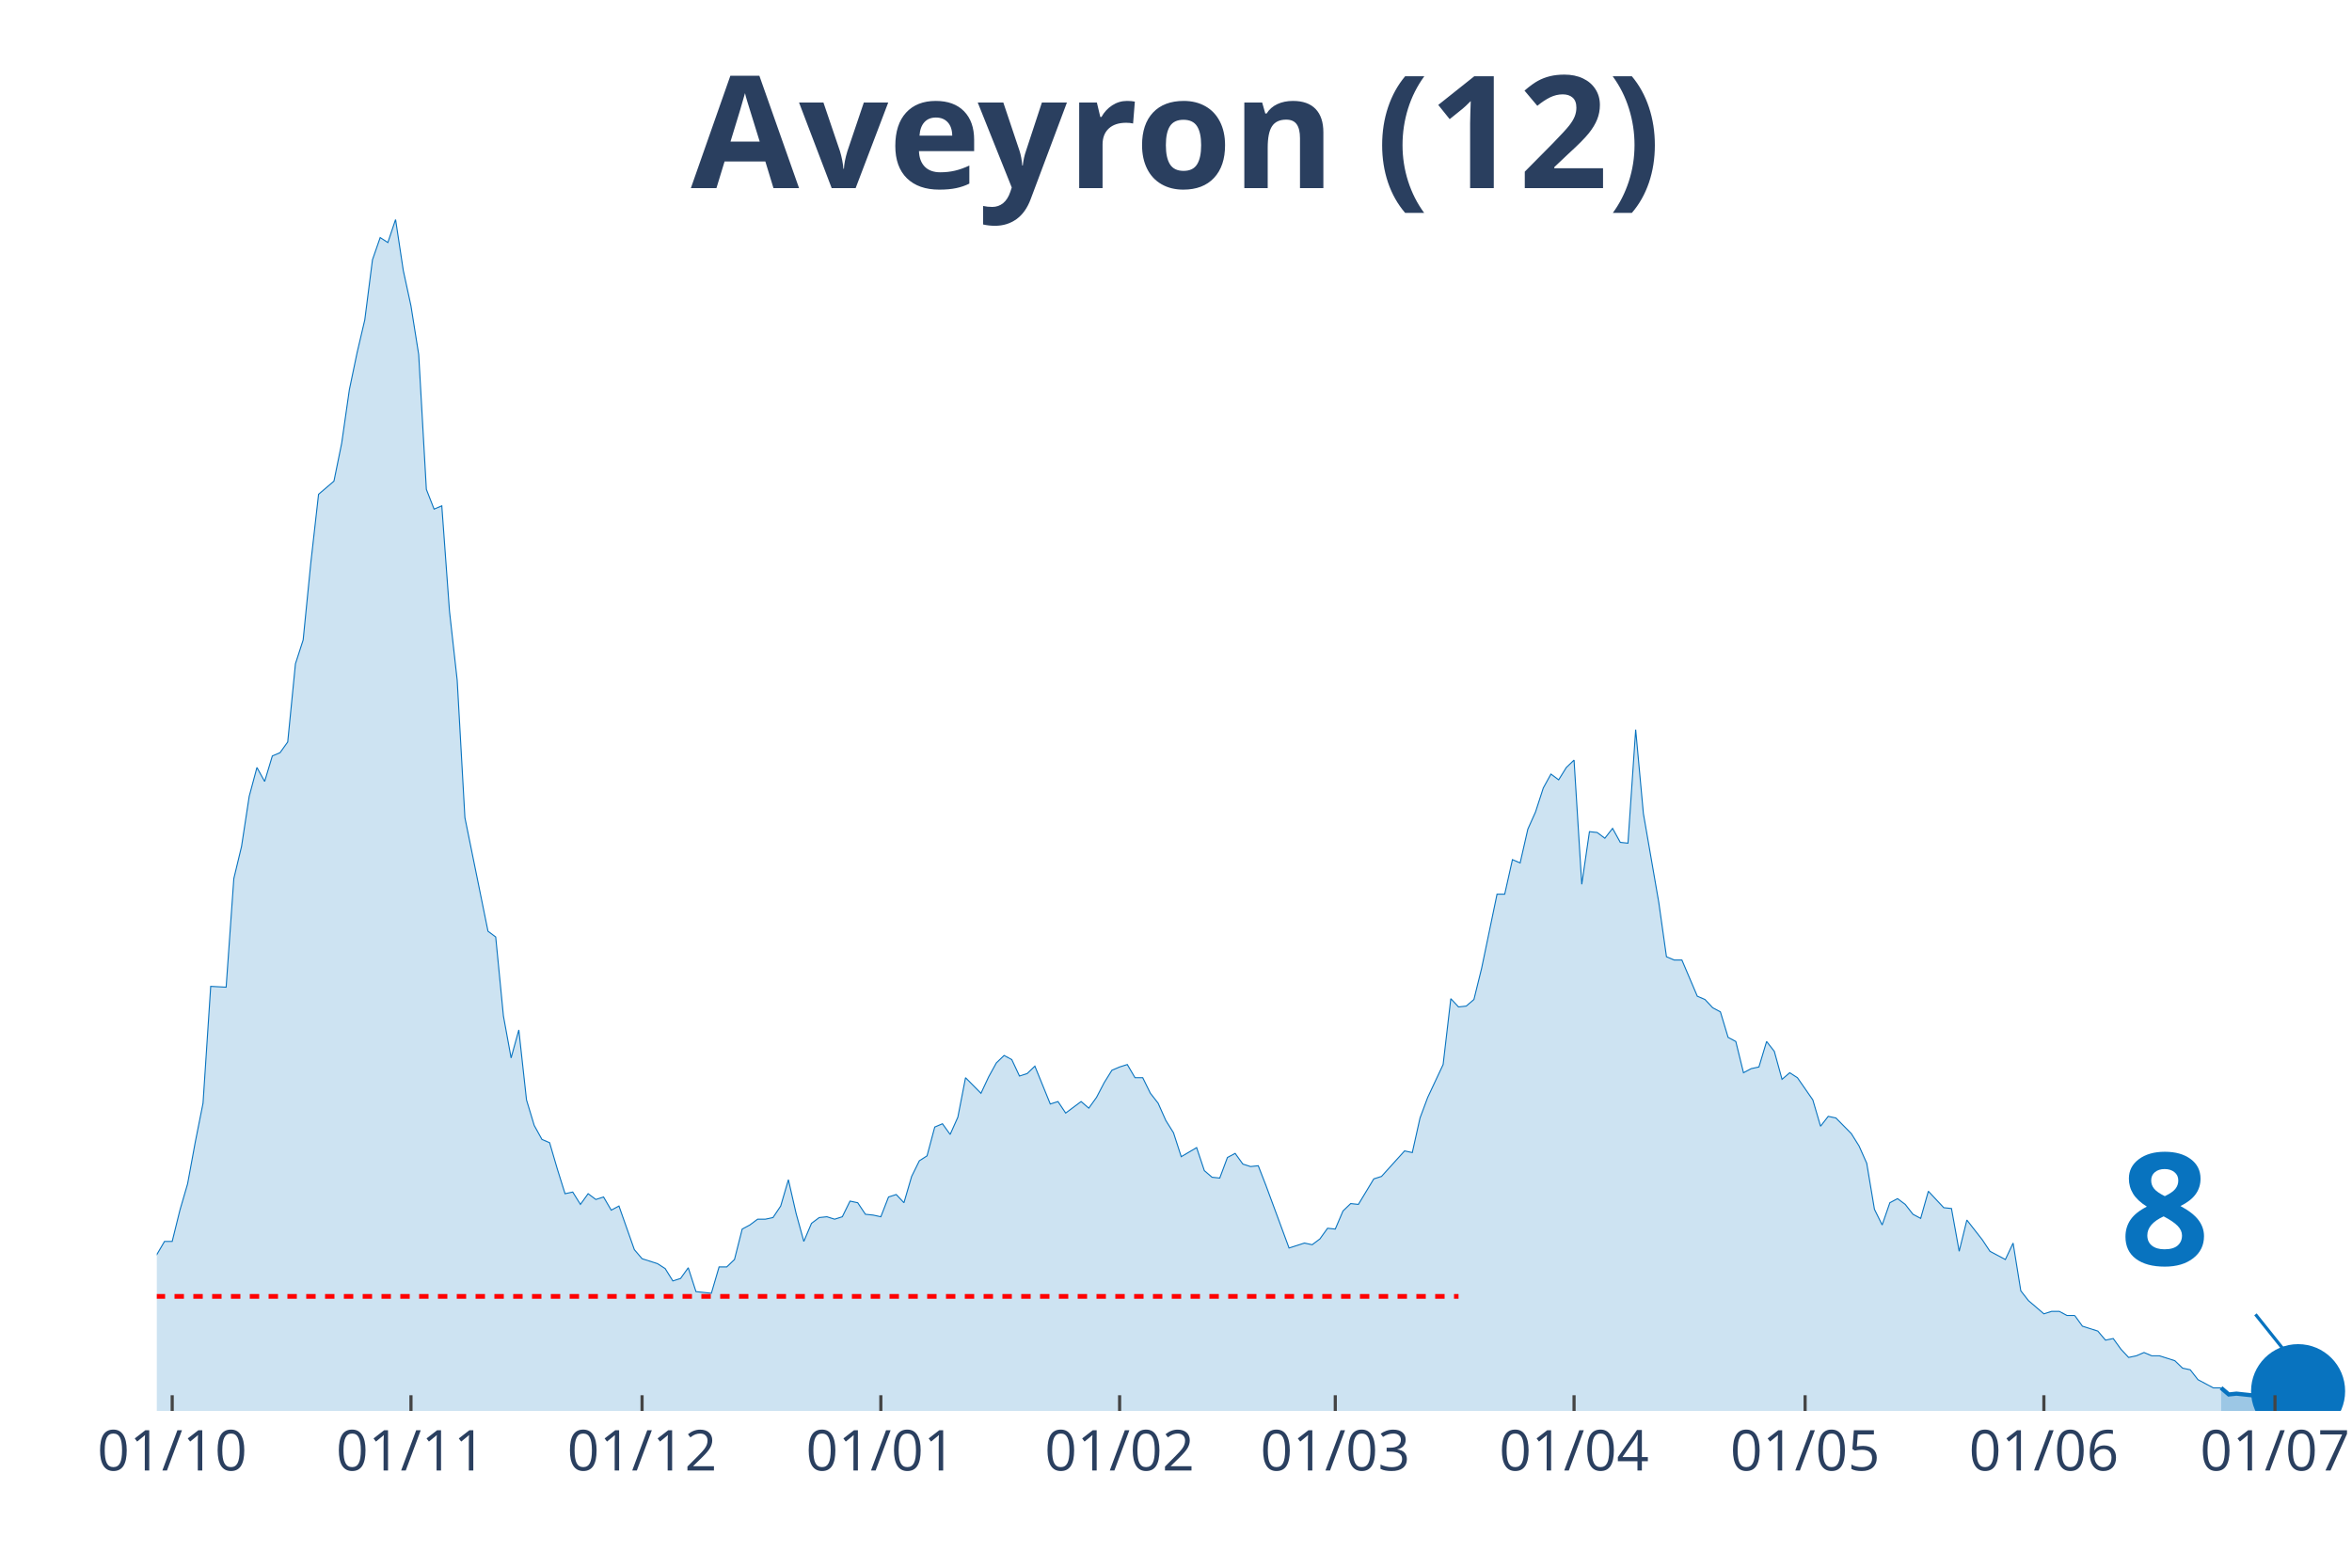
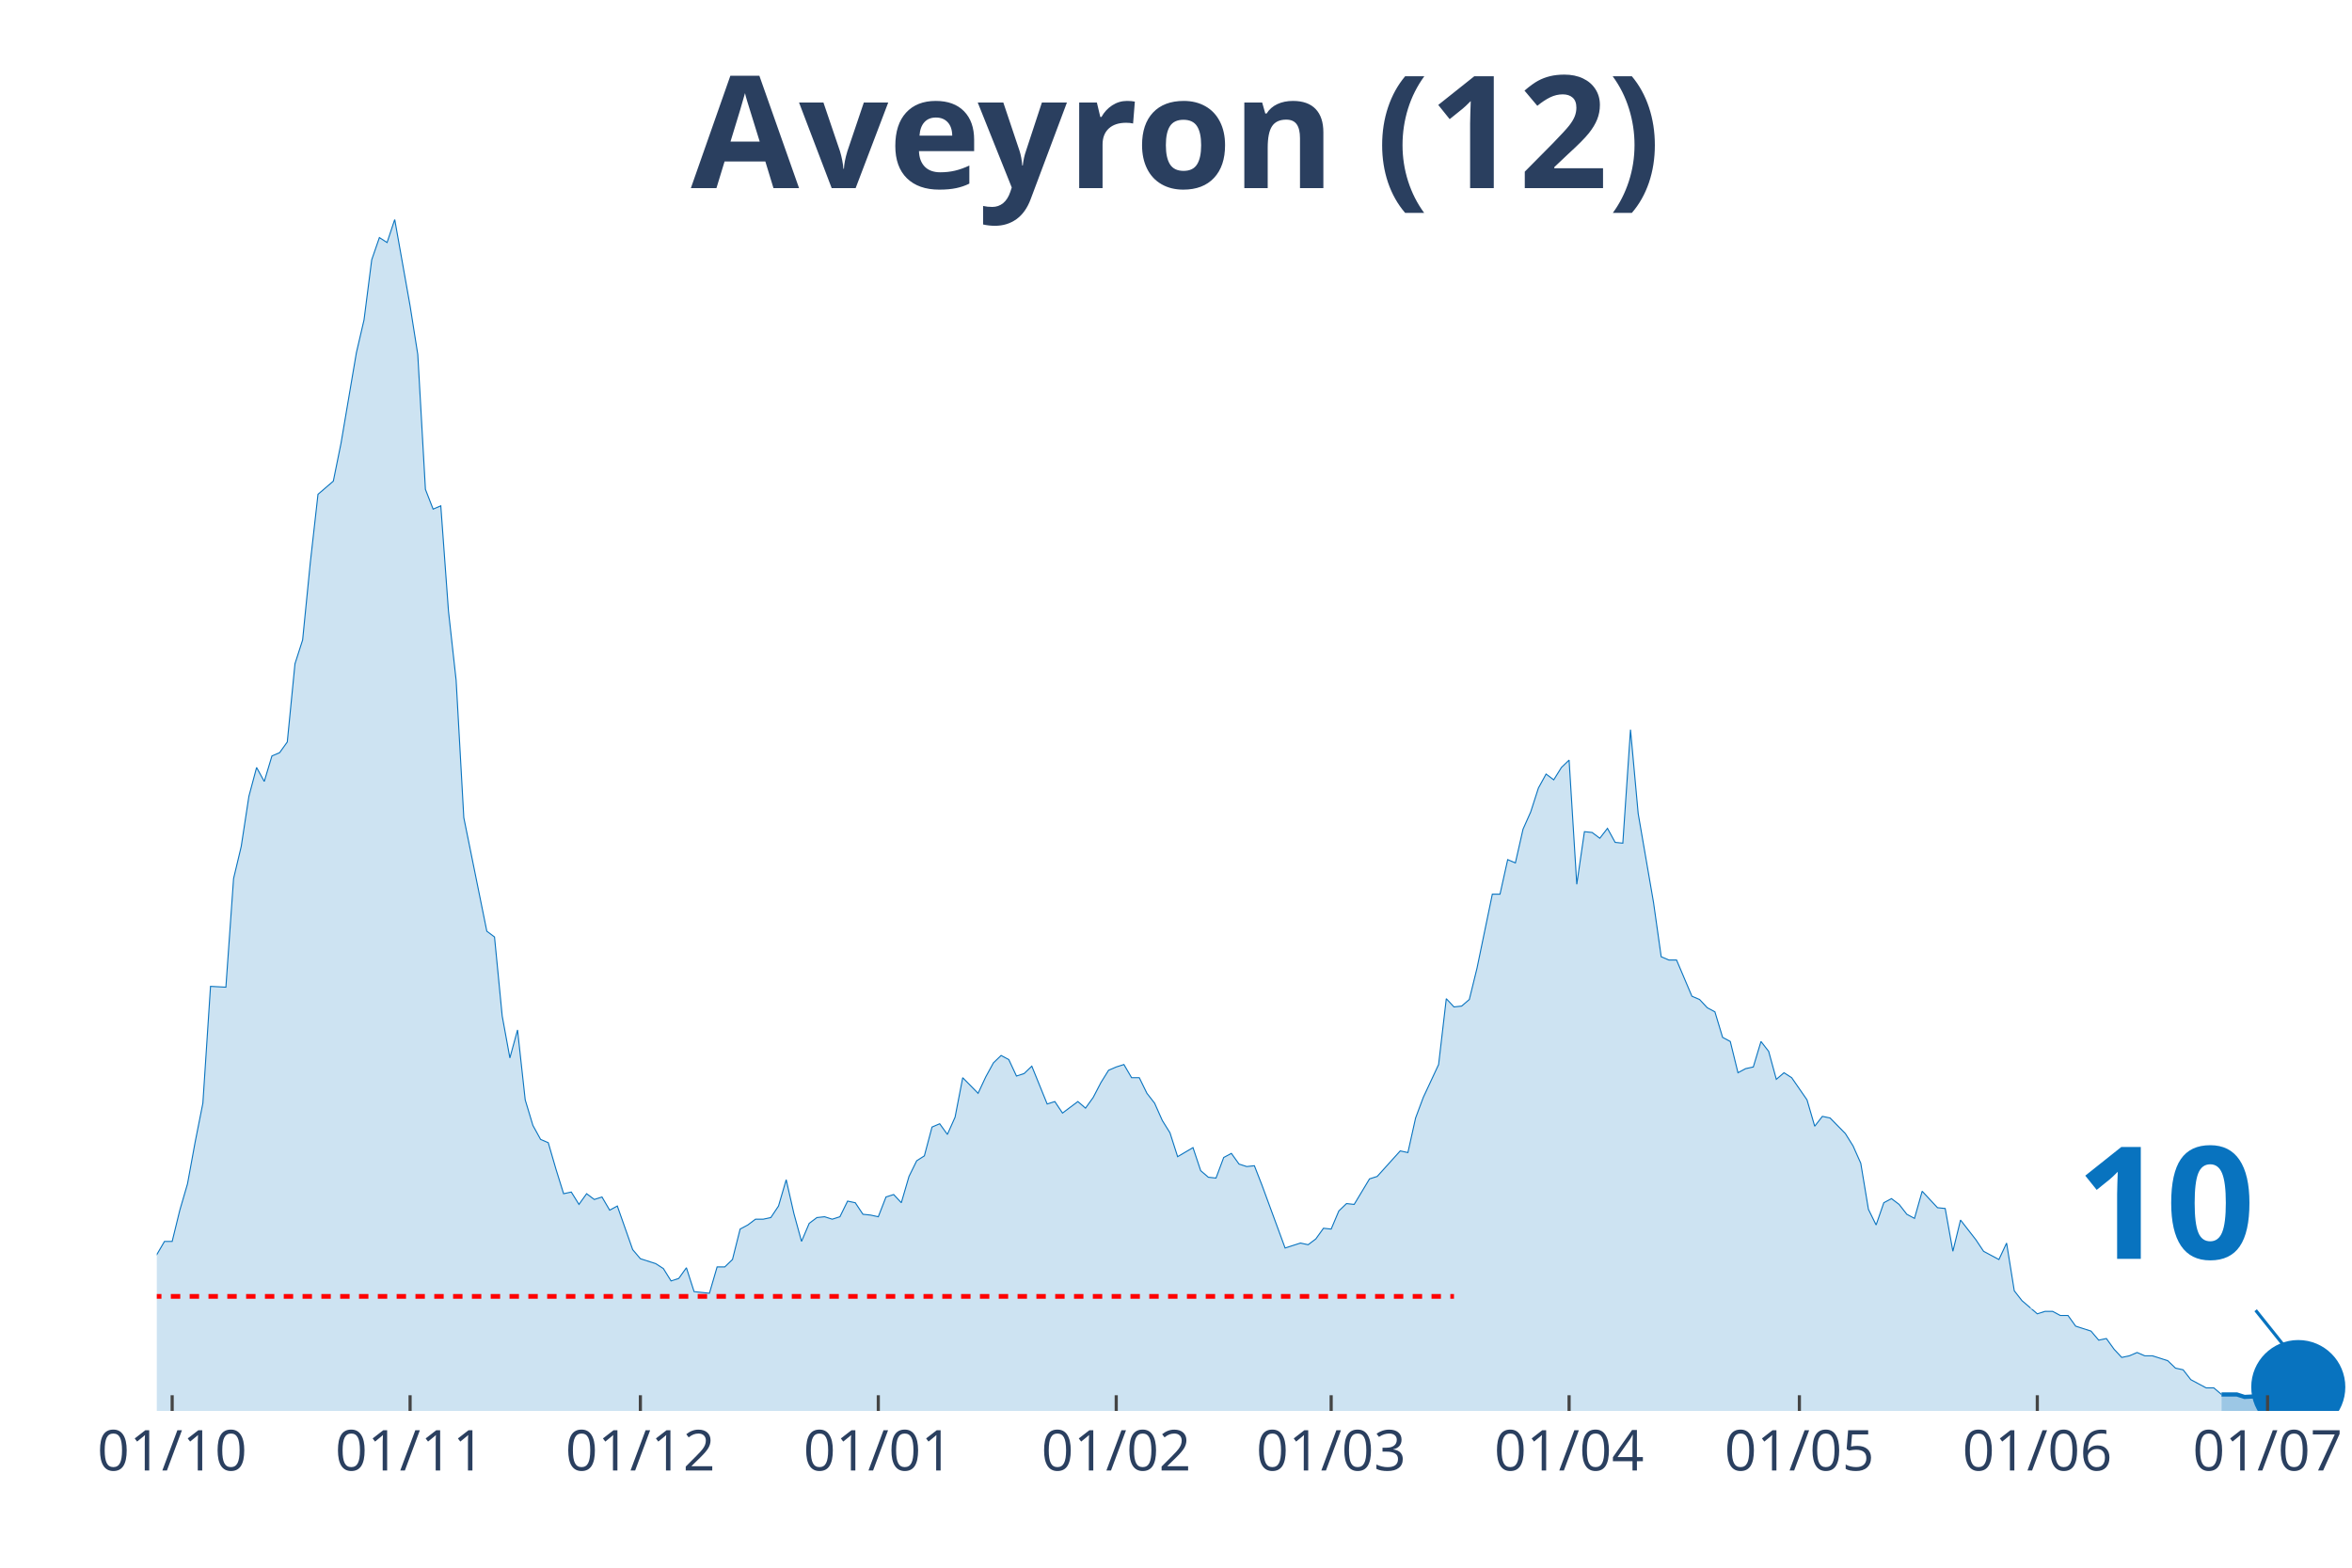
<svg xmlns="http://www.w3.org/2000/svg" class="main-svg" width="1125" height="750" style="" viewBox="0 0 750 500">
  <rect x="0" y="0" width="750" height="500" style="fill: rgb(0, 0, 0); fill-opacity: 0;" />
-   <defs id="defs-17a4aa">
+   <defs id="defs-ec0c87">
    <g class="clips">
-       <clipPath id="clip17a4aaxyplot" class="plotclip">
+       <clipPath id="clipec0c87xyplot" class="plotclip">
        <rect width="700" height="380" />
      </clipPath>
-       <clipPath class="axesclip" id="clip17a4aax">
+       <clipPath class="axesclip" id="clipec0c87x">
        <rect x="50" y="0" width="700" height="500" />
      </clipPath>
-       <clipPath class="axesclip" id="clip17a4aay">
+       <clipPath class="axesclip" id="clipec0c87y">
        <rect x="0" y="70" width="750" height="380" />
      </clipPath>
-       <clipPath class="axesclip" id="clip17a4aaxy">
+       <clipPath class="axesclip" id="clipec0c87xy">
        <rect x="50" y="70" width="700" height="380" />
      </clipPath>
    </g>
    <g class="gradients" />
  </defs>
  <g class="bglayer">
    <rect class="bg" x="50" y="70" width="700" height="380" style="fill: rgb(0, 0, 0); fill-opacity: 0; stroke-width: 0;" />
  </g>
  <g class="layer-below">
    <g class="imagelayer" />
    <g class="shapelayer" />
  </g>
  <g class="cartesianlayer">
    <g class="subplot xy">
      <g class="layer-subplot">
        <g class="shapelayer" />
        <g class="imagelayer" />
      </g>
      <g class="gridlayer">
        <g class="x">
-           <path class="xgrid crisp" transform="translate(54.91,0)" d="M0,70v380" style="stroke: rgb(255, 255, 255); stroke-opacity: 1; stroke-width: 1px;" />
-           <path class="xgrid crisp" transform="translate(131.05,0)" d="M0,70v380" style="stroke: rgb(255, 255, 255); stroke-opacity: 1; stroke-width: 1px;" />
-           <path class="xgrid crisp" transform="translate(204.74,0)" d="M0,70v380" style="stroke: rgb(255, 255, 255); stroke-opacity: 1; stroke-width: 1px;" />
-           <path class="xgrid crisp" transform="translate(280.88,0)" d="M0,70v380" style="stroke: rgb(255, 255, 255); stroke-opacity: 1; stroke-width: 1px;" />
-           <path class="xgrid crisp" transform="translate(357.02,0)" d="M0,70v380" style="stroke: rgb(255, 255, 255); stroke-opacity: 1; stroke-width: 1px;" />
-           <path class="xgrid crisp" transform="translate(425.79,0)" d="M0,70v380" style="stroke: rgb(255, 255, 255); stroke-opacity: 1; stroke-width: 1px;" />
-           <path class="xgrid crisp" transform="translate(501.93,0)" d="M0,70v380" style="stroke: rgb(255, 255, 255); stroke-opacity: 1; stroke-width: 1px;" />
-           <path class="xgrid crisp" transform="translate(575.61,0)" d="M0,70v380" style="stroke: rgb(255, 255, 255); stroke-opacity: 1; stroke-width: 1px;" />
-           <path class="xgrid crisp" transform="translate(651.75,0)" d="M0,70v380" style="stroke: rgb(255, 255, 255); stroke-opacity: 1; stroke-width: 1px;" />
-           <path class="xgrid crisp" transform="translate(725.44,0)" d="M0,70v380" style="stroke: rgb(255, 255, 255); stroke-opacity: 1; stroke-width: 1px;" />
+           <path class="xgrid crisp" transform="translate(54.9,0)" d="M0,70v380" style="stroke: rgb(255, 255, 255); stroke-opacity: 1; stroke-width: 1px;" />
+           <path class="xgrid crisp" transform="translate(130.77,0)" d="M0,70v380" style="stroke: rgb(255, 255, 255); stroke-opacity: 1; stroke-width: 1px;" />
+           <path class="xgrid crisp" transform="translate(204.2,0)" d="M0,70v380" style="stroke: rgb(255, 255, 255); stroke-opacity: 1; stroke-width: 1px;" />
+           <path class="xgrid crisp" transform="translate(280.07,0)" d="M0,70v380" style="stroke: rgb(255, 255, 255); stroke-opacity: 1; stroke-width: 1px;" />
+           <path class="xgrid crisp" transform="translate(355.94,0)" d="M0,70v380" style="stroke: rgb(255, 255, 255); stroke-opacity: 1; stroke-width: 1px;" />
+           <path class="xgrid crisp" transform="translate(424.48,0)" d="M0,70v380" style="stroke: rgb(255, 255, 255); stroke-opacity: 1; stroke-width: 1px;" />
+           <path class="xgrid crisp" transform="translate(500.35,0)" d="M0,70v380" style="stroke: rgb(255, 255, 255); stroke-opacity: 1; stroke-width: 1px;" />
+           <path class="xgrid crisp" transform="translate(573.78,0)" d="M0,70v380" style="stroke: rgb(255, 255, 255); stroke-opacity: 1; stroke-width: 1px;" />
+           <path class="xgrid crisp" transform="translate(649.65,0)" d="M0,70v380" style="stroke: rgb(255, 255, 255); stroke-opacity: 1; stroke-width: 1px;" />
+           <path class="xgrid crisp" transform="translate(723.08,0)" d="M0,70v380" style="stroke: rgb(255, 255, 255); stroke-opacity: 1; stroke-width: 1px;" />
        </g>
        <g class="y" />
      </g>
      <g class="zerolinelayer" />
      <path class="xlines-below" />
      <path class="ylines-below" />
      <g class="overlines-below" />
      <g class="xaxislayer-below" />
      <g class="yaxislayer-below" />
      <g class="overaxes-below" />
-       <g class="plot" transform="translate(50, 70)" clip-path="url('#clip17a4aaxyplot')">
+       <g class="plot" transform="translate(50, 70)" clip-path="url('#clipec0c87xyplot')">
        <g class="scatterlayer mlayer">
-           <g class="trace scatter traced2d448" style="stroke-miterlimit: 2;">
+           <g class="trace scatter trace3bbedb" style="stroke-miterlimit: 2;">
            <g class="fills">
              <g>
-                 <path class="js-fill" d="M658.25,380L-334.04,380L-334.04,371.34L-329.12,375.54L-326.67,378.43L-277.54,380L-275.09,380L-159.65,377.64L-157.19,376.85L-140,376.59L-137.54,377.11L-125.26,377.64L-122.81,375.54L-110.53,371.34L-108.07,371.6L-98.25,371.34L-95.79,369.77L-93.33,370.29L-90.88,368.45L-88.42,366.35L-85.96,360.58L-78.6,358.48L-76.14,355.33L-71.23,353.49L-68.77,355.86L-66.32,343.78L-63.86,343.78L-58.95,336.44L-56.49,334.34L-54.04,326.2L-51.58,326.2L-49.12,335.39L-46.67,335.65L-44.21,332.5L-41.75,332.5L-39.3,327.51L-36.84,328.56L-34.39,324.1L-31.93,323.31L-29.47,323.05L-27.02,319.12L-22.11,317.54L-19.65,320.69L-14.74,321.48L-12.28,321.22L-9.82,325.15L-7.37,327.25L-4.91,329.61L-2.46,327.78L0,330.14L2.46,325.94L4.91,325.94L7.37,315.97L9.82,307.57L12.28,294.19L14.74,281.85L17.19,244.59L22.11,244.85L24.56,210.21L27.02,199.97L29.47,183.96L31.93,174.78L34.39,179.24L36.84,171.1L39.3,170.06L41.75,166.64L44.21,141.71L46.67,134.1L49.12,109.43L51.58,87.65L54.04,85.55L56.49,83.45L58.95,71.38L61.4,54.32L63.86,42.51L66.32,32.02L68.77,12.86L71.23,5.77L73.68,7.35L76.14,0L78.6,16.27L81.05,27.56L83.51,43.04L85.96,86.08L88.42,92.38L90.88,91.33L93.33,124.92L95.79,146.96L98.25,190.79L105.61,227L108.07,228.84L110.53,254.03L112.98,267.42L115.44,258.49L117.89,280.8L120.35,288.94L122.81,293.4L125.26,294.45L127.72,302.85L130.18,310.72L132.63,310.19L135.09,314.13L137.54,310.72L140,312.56L142.46,311.77L144.91,315.97L147.37,314.65L152.28,328.56L154.74,331.45L159.65,333.02L162.11,334.6L164.56,338.54L167.02,337.75L169.47,334.34L171.93,341.95L176.84,342.47L179.3,334.07L181.75,334.07L184.21,331.71L186.67,322L189.12,320.69L191.58,318.85L194.04,318.85L196.49,318.33L198.95,314.65L201.4,306.26L203.86,317.02L206.32,325.94L208.77,320.17L211.23,318.33L213.68,318.07L216.14,318.85L218.6,318.07L221.05,313.08L223.51,313.6L225.96,317.28L228.42,317.54L230.88,318.07L233.33,311.77L235.79,310.98L238.25,313.6L240.7,305.21L243.16,300.22L245.61,298.65L248.07,289.46L250.53,288.41L252.98,291.82L255.44,286.31L257.89,273.72L262.81,278.7L265.26,273.45L267.72,268.99L270.18,266.63L272.63,267.94L275.09,273.19L277.54,272.4L280,270.04L284.91,282.11L287.37,281.33L289.82,285L292.28,283.16L294.74,281.33L297.19,283.43L299.65,280.01L302.11,275.29L304.56,271.35L307.02,270.3L309.47,269.52L311.93,273.72L314.39,273.72L316.84,278.7L319.3,281.85L321.75,287.36L324.21,291.3L326.67,298.91L331.58,296.02L334.04,303.37L336.49,305.47L338.95,305.73L341.4,299.17L343.86,297.86L346.32,301.27L348.77,302.06L351.23,301.8L353.68,308.09L361.05,328.04L363.51,327.25L365.96,326.46L368.42,326.99L370.88,325.15L373.33,321.74L375.79,322L378.25,316.23L380.7,313.87L383.16,314.13L388.07,305.99L390.53,305.21L397.89,297.07L400.35,297.6L402.81,286.57L405.26,280.01L410.18,269.52L412.63,248.52L415.09,251.15L417.54,250.88L420,248.78L422.46,238.81L427.37,215.19L429.82,215.19L432.28,204.17L434.74,205.22L437.19,194.46L439.65,188.95L442.11,181.34L444.56,176.88L447.02,178.72L449.47,174.78L451.93,172.42L454.39,212.04L456.84,195.25L459.3,195.51L461.75,197.35L464.21,194.2L466.67,198.66L469.12,198.92L471.58,162.71L474.04,189.48L478.95,217.82L481.4,235.14L483.86,236.19L486.32,236.19L491.23,247.73L493.68,248.78L496.14,251.41L498.6,252.72L501.05,260.86L503.51,262.17L505.96,272.14L508.42,270.83L510.88,270.3L513.33,262.17L515.79,265.32L518.25,274.24L520.7,272.14L523.16,273.72L528.07,280.8L530.53,289.2L532.98,286.05L535.44,286.57L540.35,291.56L542.81,295.5L545.26,301.01L547.72,315.7L550.18,320.69L552.63,313.6L555.09,312.29L557.54,314.13L560,317.28L562.46,318.59L564.91,309.93L567.37,312.56L569.82,315.18L572.28,315.44L574.74,329.09L577.19,319.12L582.11,325.41L584.56,329.09L589.47,331.71L591.93,326.46L594.39,341.69L596.84,344.83L601.75,349.03L604.21,348.25L606.67,348.25L609.12,349.56L611.58,349.56L614.04,352.97L618.95,354.54L621.4,357.43L623.86,356.91L626.32,360.32L628.77,362.94L631.23,362.42L633.68,361.37L636.14,362.42L638.6,362.42L641.05,363.2L643.51,363.99L645.96,366.35L648.42,366.88L650.88,370.03L655.79,372.65L658.25,372.65" style="fill: rgb(8, 115, 191); fill-opacity: 0.2; stroke-width: 0;" />
+                 <path class="js-fill" d="M658.39,380L-332.87,380L-332.87,371.34L-327.97,375.54L-325.52,378.43L-276.57,380L-274.13,380L-159.09,377.64L-156.64,376.85L-139.51,376.59L-137.06,377.11L-124.83,377.64L-122.38,375.54L-110.14,371.34L-107.69,371.6L-97.9,371.34L-95.45,369.77L-93.01,370.29L-90.56,368.45L-88.11,366.35L-85.66,360.58L-78.32,358.48L-75.87,355.33L-70.98,353.49L-68.53,355.86L-66.08,343.78L-63.64,343.78L-58.74,336.44L-56.29,334.34L-53.85,326.2L-51.4,326.2L-48.95,335.39L-46.5,335.65L-44.06,332.5L-41.61,332.5L-39.16,327.51L-36.71,328.56L-34.27,324.1L-31.82,323.31L-29.37,323.05L-26.92,319.12L-22.03,317.54L-19.58,320.69L-14.69,321.48L-12.24,321.22L-9.79,325.15L-7.34,327.25L-4.9,329.61L-2.45,327.78L0,330.14L2.45,325.94L4.9,325.94L7.34,315.97L9.79,307.57L12.24,294.19L14.69,281.85L17.13,244.59L22.03,244.85L24.48,210.21L26.92,199.97L29.37,183.96L31.82,174.78L34.27,179.24L36.71,171.1L39.16,170.06L41.61,166.64L44.06,141.71L46.5,134.1L48.95,109.43L51.4,87.65L53.85,85.55L56.29,83.45L58.74,71.38L63.64,42.51L66.08,32.02L68.53,12.86L70.98,5.77L73.43,7.35L75.87,0L80.77,27.56L83.22,43.04L85.66,86.08L88.11,92.38L90.56,91.33L93.01,124.92L95.45,146.96L97.9,190.79L105.24,227L107.69,228.84L110.14,254.03L112.59,267.42L115.03,258.49L117.48,280.8L119.93,288.94L122.38,293.4L124.83,294.45L127.27,302.85L129.72,310.72L132.17,310.19L134.62,314.13L137.06,310.72L139.51,312.56L141.96,311.77L144.41,315.97L146.85,314.65L151.75,328.56L154.2,331.45L159.09,333.02L161.54,334.6L163.99,338.54L166.43,337.75L168.88,334.34L171.33,341.95L176.22,342.47L178.67,334.07L181.12,334.07L183.57,331.71L186.01,322L188.46,320.69L190.91,318.85L193.36,318.85L195.8,318.33L198.25,314.65L200.7,306.26L203.15,317.02L205.59,325.94L208.04,320.17L210.49,318.33L212.94,318.07L215.38,318.85L217.83,318.07L220.28,313.08L222.73,313.6L225.17,317.28L227.62,317.54L230.07,318.07L232.52,311.77L234.97,310.98L237.41,313.6L239.86,305.21L242.31,300.22L244.76,298.65L247.2,289.46L249.65,288.41L252.1,291.82L254.55,286.31L256.99,273.72L261.89,278.7L264.34,273.45L266.78,268.99L269.23,266.63L271.68,267.94L274.13,273.19L276.57,272.4L279.02,270.04L283.92,282.11L286.36,281.33L288.81,285L291.26,283.16L293.71,281.33L296.15,283.43L298.6,280.01L301.05,275.29L303.5,271.35L305.94,270.3L308.39,269.52L310.84,273.72L313.29,273.72L315.73,278.7L318.18,281.85L320.63,287.36L323.08,291.3L325.52,298.91L330.42,296.02L332.87,303.37L335.31,305.47L337.76,305.73L340.21,299.17L342.66,297.86L345.1,301.27L347.55,302.06L350,301.8L352.45,308.09L359.79,328.04L362.24,327.25L364.69,326.46L367.13,326.99L369.58,325.15L372.03,321.74L374.48,322L376.92,316.23L379.37,313.87L381.82,314.13L386.71,305.99L389.16,305.21L396.5,297.07L398.95,297.6L401.4,286.57L403.85,280.01L408.74,269.52L411.19,248.52L413.64,251.15L416.08,250.88L418.53,248.78L420.98,238.81L425.87,215.19L428.32,215.19L430.77,204.17L433.22,205.22L435.66,194.46L438.11,188.95L440.56,181.34L443.01,176.88L445.45,178.72L447.9,174.78L450.35,172.42L452.8,212.04L455.24,195.25L457.69,195.51L460.14,197.35L462.59,194.2L465.03,198.66L467.48,198.92L469.93,162.71L472.38,189.48L477.27,217.82L479.72,235.14L482.17,236.19L484.62,236.19L489.51,247.73L491.96,248.78L494.41,251.41L496.85,252.72L499.3,260.86L501.75,262.17L504.2,272.14L506.64,270.83L509.09,270.3L511.54,262.17L513.99,265.32L516.43,274.24L518.88,272.14L521.33,273.72L526.22,280.8L528.67,289.2L531.12,286.05L533.57,286.57L538.46,291.56L540.91,295.5L543.36,301.01L545.8,315.7L548.25,320.69L550.7,313.6L553.15,312.29L555.59,314.13L558.04,317.28L560.49,318.59L562.94,309.93L565.38,312.56L567.83,315.18L570.28,315.44L572.73,329.09L575.17,319.12L580.07,325.41L582.52,329.09L587.41,331.71L589.86,326.46L592.31,341.69L594.76,344.83L599.65,349.03L602.1,348.25L604.55,348.25L606.99,349.56L609.44,349.56L611.89,352.97L616.78,354.54L619.23,357.43L621.68,356.91L624.13,360.32L626.57,362.94L629.02,362.42L631.47,361.37L633.92,362.42L636.36,362.42L638.81,363.2L641.26,363.99L643.71,366.35L646.15,366.88L648.6,370.03L653.5,372.65L655.94,372.65L658.39,374.75" style="fill: rgb(8, 115, 191); fill-opacity: 0.2; stroke-width: 0;" />
              </g>
            </g>
            <g class="errorbars" />
            <g class="lines">
-               <path class="js-line" d="M-334.04,371.34L-329.12,375.54L-326.67,378.43L-277.54,380L-275.09,380L-159.65,377.64L-157.19,376.85L-140,376.59L-137.54,377.11L-125.26,377.64L-122.81,375.54L-110.53,371.34L-108.07,371.6L-98.25,371.34L-95.79,369.77L-93.33,370.29L-90.88,368.45L-88.42,366.35L-85.96,360.58L-78.6,358.48L-76.14,355.33L-71.23,353.49L-68.77,355.86L-66.32,343.78L-63.86,343.78L-58.95,336.44L-56.49,334.34L-54.04,326.2L-51.58,326.2L-49.12,335.39L-46.67,335.65L-44.21,332.5L-41.75,332.5L-39.3,327.51L-36.84,328.56L-34.39,324.1L-31.93,323.31L-29.47,323.05L-27.02,319.12L-22.11,317.54L-19.65,320.69L-14.74,321.48L-12.28,321.22L-9.82,325.15L-7.37,327.25L-4.91,329.61L-2.46,327.78L0,330.14L2.46,325.94L4.91,325.94L7.37,315.97L9.82,307.57L12.28,294.19L14.74,281.85L17.19,244.59L22.11,244.85L24.56,210.21L27.02,199.97L29.47,183.96L31.93,174.78L34.39,179.24L36.84,171.1L39.3,170.06L41.75,166.64L44.21,141.71L46.67,134.1L49.12,109.43L51.58,87.65L54.04,85.55L56.49,83.45L58.95,71.38L61.4,54.32L63.86,42.51L66.32,32.02L68.77,12.86L71.23,5.77L73.68,7.35L76.14,0L78.6,16.27L81.05,27.56L83.51,43.04L85.96,86.08L88.42,92.38L90.88,91.33L93.33,124.92L95.79,146.96L98.25,190.79L105.61,227L108.07,228.84L110.53,254.03L112.98,267.42L115.44,258.49L117.89,280.8L120.35,288.94L122.81,293.4L125.26,294.45L127.72,302.85L130.18,310.72L132.63,310.19L135.09,314.13L137.54,310.72L140,312.56L142.46,311.77L144.91,315.97L147.37,314.65L152.28,328.56L154.74,331.45L159.65,333.02L162.11,334.6L164.56,338.54L167.02,337.75L169.47,334.34L171.93,341.95L176.84,342.47L179.3,334.07L181.75,334.07L184.21,331.71L186.67,322L189.12,320.69L191.58,318.85L194.04,318.85L196.49,318.33L198.95,314.65L201.4,306.26L203.86,317.02L206.32,325.94L208.77,320.17L211.23,318.33L213.68,318.07L216.14,318.85L218.6,318.07L221.05,313.08L223.51,313.6L225.96,317.28L228.42,317.54L230.88,318.07L233.33,311.77L235.79,310.98L238.25,313.6L240.7,305.21L243.16,300.22L245.61,298.65L248.07,289.46L250.53,288.41L252.98,291.82L255.44,286.31L257.89,273.72L262.81,278.7L265.26,273.45L267.72,268.99L270.18,266.63L272.63,267.94L275.09,273.19L277.54,272.4L280,270.04L284.91,282.11L287.37,281.33L289.82,285L292.28,283.16L294.74,281.33L297.19,283.43L299.65,280.01L302.11,275.29L304.56,271.35L307.02,270.3L309.47,269.52L311.93,273.72L314.39,273.72L316.84,278.7L319.3,281.85L321.75,287.36L324.21,291.3L326.67,298.91L331.58,296.02L334.04,303.37L336.49,305.47L338.95,305.73L341.4,299.17L343.86,297.86L346.32,301.27L348.77,302.06L351.23,301.8L353.68,308.09L361.05,328.04L363.51,327.25L365.96,326.46L368.42,326.99L370.88,325.15L373.33,321.74L375.79,322L378.25,316.23L380.7,313.87L383.16,314.13L388.07,305.99L390.53,305.21L397.89,297.07L400.35,297.6L402.81,286.57L405.26,280.01L410.18,269.52L412.63,248.52L415.09,251.15L417.54,250.88L420,248.78L422.46,238.81L427.37,215.19L429.82,215.19L432.28,204.17L434.74,205.22L437.19,194.46L439.65,188.95L442.11,181.34L444.56,176.88L447.02,178.72L449.47,174.78L451.93,172.42L454.39,212.04L456.84,195.25L459.3,195.51L461.75,197.35L464.21,194.2L466.67,198.66L469.12,198.92L471.58,162.71L474.04,189.48L478.95,217.82L481.4,235.14L483.86,236.19L486.32,236.19L491.23,247.73L493.68,248.78L496.14,251.41L498.6,252.72L501.05,260.86L503.51,262.17L505.96,272.14L508.42,270.83L510.88,270.3L513.33,262.17L515.79,265.32L518.25,274.24L520.7,272.14L523.16,273.72L528.07,280.8L530.53,289.2L532.98,286.05L535.44,286.57L540.35,291.56L542.81,295.5L545.26,301.01L547.72,315.7L550.18,320.69L552.63,313.6L555.09,312.29L557.54,314.13L560,317.28L562.46,318.59L564.91,309.93L567.37,312.56L569.82,315.18L572.28,315.44L574.74,329.09L577.19,319.12L582.11,325.41L584.56,329.09L589.47,331.71L591.93,326.46L594.39,341.69L596.84,344.83L601.75,349.03L604.21,348.25L606.67,348.25L609.12,349.56L611.58,349.56L614.04,352.97L618.95,354.54L621.4,357.43L623.86,356.91L626.32,360.32L628.77,362.94L631.23,362.42L633.68,361.37L636.14,362.42L638.6,362.42L641.05,363.2L643.51,363.99L645.96,366.35L648.42,366.88L650.88,370.03L655.79,372.65L658.25,372.65" style="vector-effect: non-scaling-stroke; fill: none; stroke: rgb(8, 115, 191); stroke-opacity: 1; stroke-width: 0.5px; opacity: 1;" />
+               <path class="js-line" d="M-332.87,371.34L-327.97,375.54L-325.52,378.43L-276.57,380L-274.13,380L-159.09,377.64L-156.64,376.85L-139.51,376.59L-137.06,377.11L-124.83,377.64L-122.38,375.54L-110.14,371.34L-107.69,371.6L-97.9,371.34L-95.45,369.77L-93.01,370.29L-90.56,368.45L-88.11,366.35L-85.66,360.58L-78.32,358.48L-75.87,355.33L-70.98,353.49L-68.53,355.86L-66.08,343.78L-63.64,343.78L-58.74,336.44L-56.29,334.34L-53.85,326.2L-51.4,326.2L-48.95,335.39L-46.5,335.65L-44.06,332.5L-41.61,332.5L-39.16,327.51L-36.71,328.56L-34.27,324.1L-31.82,323.31L-29.37,323.05L-26.92,319.12L-22.03,317.54L-19.58,320.69L-14.69,321.48L-12.24,321.22L-9.79,325.15L-7.34,327.25L-4.9,329.61L-2.45,327.78L0,330.14L2.45,325.94L4.9,325.94L7.34,315.97L9.79,307.57L12.24,294.19L14.69,281.85L17.13,244.59L22.03,244.85L24.48,210.21L26.92,199.97L29.37,183.96L31.82,174.78L34.27,179.24L36.71,171.1L39.16,170.06L41.61,166.64L44.06,141.71L46.5,134.1L48.95,109.43L51.4,87.65L53.85,85.55L56.29,83.45L58.74,71.38L63.64,42.51L66.08,32.02L68.53,12.86L70.98,5.77L73.43,7.35L75.87,0L80.77,27.56L83.22,43.04L85.66,86.08L88.11,92.38L90.56,91.33L93.01,124.92L95.45,146.96L97.9,190.79L105.24,227L107.69,228.84L110.14,254.03L112.59,267.42L115.03,258.49L117.48,280.8L119.93,288.94L122.38,293.4L124.83,294.45L127.27,302.85L129.72,310.72L132.17,310.19L134.62,314.13L137.06,310.72L139.51,312.56L141.96,311.77L144.41,315.97L146.85,314.65L151.75,328.56L154.2,331.45L159.09,333.02L161.54,334.6L163.99,338.54L166.43,337.75L168.88,334.34L171.33,341.95L176.22,342.47L178.67,334.07L181.12,334.07L183.57,331.71L186.01,322L188.46,320.69L190.91,318.85L193.36,318.85L195.8,318.33L198.25,314.65L200.7,306.26L203.15,317.02L205.59,325.94L208.04,320.17L210.49,318.33L212.94,318.07L215.38,318.85L217.83,318.07L220.28,313.08L222.73,313.6L225.17,317.28L227.62,317.54L230.07,318.07L232.52,311.77L234.97,310.98L237.41,313.6L239.86,305.21L242.31,300.22L244.76,298.65L247.2,289.46L249.65,288.41L252.1,291.82L254.55,286.31L256.99,273.72L261.89,278.7L264.34,273.45L266.78,268.99L269.23,266.63L271.68,267.94L274.13,273.19L276.57,272.4L279.02,270.04L283.92,282.11L286.36,281.33L288.81,285L291.26,283.16L293.71,281.33L296.15,283.43L298.6,280.01L301.05,275.29L303.5,271.35L305.94,270.3L308.39,269.52L310.84,273.72L313.29,273.72L315.73,278.7L318.18,281.85L320.63,287.36L323.08,291.3L325.52,298.91L330.42,296.02L332.87,303.37L335.31,305.47L337.76,305.73L340.21,299.17L342.66,297.86L345.1,301.27L347.55,302.06L350,301.8L352.45,308.09L359.79,328.04L362.24,327.25L364.69,326.46L367.13,326.99L369.58,325.15L372.03,321.74L374.48,322L376.92,316.23L379.37,313.87L381.82,314.13L386.71,305.99L389.16,305.21L396.5,297.07L398.95,297.6L401.4,286.57L403.85,280.01L408.74,269.52L411.19,248.52L413.64,251.15L416.08,250.88L418.53,248.78L420.98,238.81L425.87,215.19L428.32,215.19L430.77,204.17L433.22,205.22L435.66,194.46L438.11,188.95L440.56,181.34L443.01,176.88L445.45,178.72L447.9,174.78L450.35,172.42L452.8,212.04L455.24,195.25L457.69,195.51L460.14,197.35L462.59,194.2L465.03,198.66L467.48,198.92L469.93,162.71L472.38,189.48L477.27,217.82L479.72,235.14L482.17,236.19L484.62,236.19L489.51,247.73L491.96,248.78L494.41,251.41L496.85,252.72L499.3,260.86L501.75,262.17L504.2,272.14L506.64,270.83L509.09,270.3L511.54,262.17L513.99,265.32L516.43,274.24L518.88,272.14L521.33,273.72L526.22,280.8L528.67,289.2L531.12,286.05L533.57,286.57L538.46,291.56L540.91,295.5L543.36,301.01L545.8,315.7L548.25,320.69L550.7,313.6L553.15,312.29L555.59,314.13L558.04,317.28L560.49,318.59L562.94,309.93L565.38,312.56L567.83,315.18L570.28,315.44L572.73,329.09L575.17,319.12L580.07,325.41L582.52,329.09L587.41,331.71L589.86,326.46L592.31,341.69L594.76,344.83L599.65,349.03L602.1,348.25L604.55,348.25L606.99,349.56L609.44,349.56L611.89,352.97L616.78,354.54L619.23,357.43L621.68,356.91L624.13,360.32L626.57,362.94L629.02,362.42L631.47,361.37L633.92,362.42L636.36,362.42L638.81,363.2L641.26,363.99L643.71,366.35L646.15,366.88L648.6,370.03L653.5,372.65L655.94,372.65L658.39,374.75" style="vector-effect: non-scaling-stroke; fill: none; stroke: rgb(8, 115, 191); stroke-opacity: 1; stroke-width: 0.5px; opacity: 1;" />
            </g>
            <g class="points" />
            <g class="text" />
          </g>
-           <g class="trace scatter trace34b8cf" style="stroke-miterlimit: 2;">
+           <g class="trace scatter trace963b57" style="stroke-miterlimit: 2;">
            <g class="fills">
              <g>
-                 <path class="js-fill" d="M682.81,380L658.25,380L658.25,372.65L660.7,374.75L663.16,374.49L672.98,375.54L675.44,375.54L682.81,373.7" style="fill: rgb(8, 115, 191); fill-opacity: 0.4; stroke-width: 0;" />
+                 <path class="js-fill" d="M682.87,380L658.39,380L658.39,374.75L663.29,374.75L665.73,375.54L675.52,375.01L677.97,373.96L680.42,373.7L682.87,372.39" style="fill: rgb(8, 115, 191); fill-opacity: 0.4; stroke-width: 0;" />
              </g>
            </g>
            <g class="errorbars" />
            <g class="lines">
-               <path class="js-line" d="M658.25,372.65L660.7,374.75L663.16,374.49L672.98,375.54L675.44,375.54L682.81,373.7" style="vector-effect: non-scaling-stroke; fill: none; stroke: rgb(8, 115, 191); stroke-opacity: 1; stroke-width: 2px; opacity: 1;" />
+               <path class="js-line" d="M658.39,374.75L663.29,374.75L665.73,375.54L675.52,375.01L677.97,373.96L680.42,373.7L682.87,372.39" style="vector-effect: non-scaling-stroke; fill: none; stroke: rgb(8, 115, 191); stroke-opacity: 1; stroke-width: 2px; opacity: 1;" />
            </g>
            <g class="points" />
            <g class="text" />
          </g>
-           <g class="trace scatter tracec2d8d0" style="stroke-miterlimit: 2; opacity: 1;">
+           <g class="trace scatter trace524c18" style="stroke-miterlimit: 2; opacity: 1;">
            <g class="fills" />
            <g class="errorbars" />
            <g class="lines" />
            <g class="points">
-               <path class="point" transform="translate(682.81,373.7)" d="M15,0A15,15 0 1,1 0,-15A15,15 0 0,1 15,0Z" style="opacity: 1; stroke-width: 0px; fill: rgb(8, 115, 191); fill-opacity: 1;" />
+               <path class="point" transform="translate(682.87,372.39)" d="M15,0A15,15 0 1,1 0,-15A15,15 0 0,1 15,0Z" style="opacity: 1; stroke-width: 0px; fill: rgb(8, 115, 191); fill-opacity: 1;" />
            </g>
            <g class="text" />
          </g>
        </g>
      </g>
      <g class="overplot" />
      <path class="xlines-above crisp" style="fill: none; stroke-width: 1px; stroke: rgb(0, 0, 0); stroke-opacity: 0;" d="" />
      <path class="ylines-above crisp" style="fill: none;" d="M0,0" />
      <g class="overlines-above" />
      <g class="xaxislayer-above">
-         <path class="xtick ticks crisp" d="M0,450v-5" transform="translate(54.91,0)" style="stroke: rgb(68, 68, 68); stroke-opacity: 1; stroke-width: 1px;" />
-         <path class="xtick ticks crisp" d="M0,450v-5" transform="translate(131.05,0)" style="stroke: rgb(68, 68, 68); stroke-opacity: 1; stroke-width: 1px;" />
-         <path class="xtick ticks crisp" d="M0,450v-5" transform="translate(204.74,0)" style="stroke: rgb(68, 68, 68); stroke-opacity: 1; stroke-width: 1px;" />
-         <path class="xtick ticks crisp" d="M0,450v-5" transform="translate(280.88,0)" style="stroke: rgb(68, 68, 68); stroke-opacity: 1; stroke-width: 1px;" />
-         <path class="xtick ticks crisp" d="M0,450v-5" transform="translate(357.02,0)" style="stroke: rgb(68, 68, 68); stroke-opacity: 1; stroke-width: 1px;" />
-         <path class="xtick ticks crisp" d="M0,450v-5" transform="translate(425.79,0)" style="stroke: rgb(68, 68, 68); stroke-opacity: 1; stroke-width: 1px;" />
-         <path class="xtick ticks crisp" d="M0,450v-5" transform="translate(501.93,0)" style="stroke: rgb(68, 68, 68); stroke-opacity: 1; stroke-width: 1px;" />
-         <path class="xtick ticks crisp" d="M0,450v-5" transform="translate(575.61,0)" style="stroke: rgb(68, 68, 68); stroke-opacity: 1; stroke-width: 1px;" />
-         <path class="xtick ticks crisp" d="M0,450v-5" transform="translate(651.75,0)" style="stroke: rgb(68, 68, 68); stroke-opacity: 1; stroke-width: 1px;" />
-         <path class="xtick ticks crisp" d="M0,450v-5" transform="translate(725.44,0)" style="stroke: rgb(68, 68, 68); stroke-opacity: 1; stroke-width: 1px;" />
+         <path class="xtick ticks crisp" d="M0,450v-5" transform="translate(54.9,0)" style="stroke: rgb(68, 68, 68); stroke-opacity: 1; stroke-width: 1px;" />
+         <path class="xtick ticks crisp" d="M0,450v-5" transform="translate(130.77,0)" style="stroke: rgb(68, 68, 68); stroke-opacity: 1; stroke-width: 1px;" />
+         <path class="xtick ticks crisp" d="M0,450v-5" transform="translate(204.2,0)" style="stroke: rgb(68, 68, 68); stroke-opacity: 1; stroke-width: 1px;" />
+         <path class="xtick ticks crisp" d="M0,450v-5" transform="translate(280.07,0)" style="stroke: rgb(68, 68, 68); stroke-opacity: 1; stroke-width: 1px;" />
+         <path class="xtick ticks crisp" d="M0,450v-5" transform="translate(355.94,0)" style="stroke: rgb(68, 68, 68); stroke-opacity: 1; stroke-width: 1px;" />
+         <path class="xtick ticks crisp" d="M0,450v-5" transform="translate(424.48,0)" style="stroke: rgb(68, 68, 68); stroke-opacity: 1; stroke-width: 1px;" />
+         <path class="xtick ticks crisp" d="M0,450v-5" transform="translate(500.35,0)" style="stroke: rgb(68, 68, 68); stroke-opacity: 1; stroke-width: 1px;" />
+         <path class="xtick ticks crisp" d="M0,450v-5" transform="translate(573.78,0)" style="stroke: rgb(68, 68, 68); stroke-opacity: 1; stroke-width: 1px;" />
+         <path class="xtick ticks crisp" d="M0,450v-5" transform="translate(649.65,0)" style="stroke: rgb(68, 68, 68); stroke-opacity: 1; stroke-width: 1px;" />
+         <path class="xtick ticks crisp" d="M0,450v-5" transform="translate(723.08,0)" style="stroke: rgb(68, 68, 68); stroke-opacity: 1; stroke-width: 1px;" />
        <g class="xtick">
-           <text text-anchor="middle" x="0" y="469" transform="translate(54.91,0)" style="font-family: 'Open Sans', verdana, arial, sans-serif; font-size: 18px; fill: rgb(42, 63, 95); fill-opacity: 1; white-space: pre;">01/10</text>
+           <text text-anchor="middle" x="0" y="469" transform="translate(54.9,0)" style="font-family: 'Open Sans', verdana, arial, sans-serif; font-size: 18px; fill: rgb(42, 63, 95); fill-opacity: 1; white-space: pre;">01/10</text>
        </g>
        <g class="xtick">
-           <text text-anchor="middle" x="0" y="469" transform="translate(131.05,0)" style="font-family: 'Open Sans', verdana, arial, sans-serif; font-size: 18px; fill: rgb(42, 63, 95); fill-opacity: 1; white-space: pre;">01/11</text>
+           <text text-anchor="middle" x="0" y="469" transform="translate(130.77,0)" style="font-family: 'Open Sans', verdana, arial, sans-serif; font-size: 18px; fill: rgb(42, 63, 95); fill-opacity: 1; white-space: pre;">01/11</text>
        </g>
        <g class="xtick">
-           <text text-anchor="middle" x="0" y="469" transform="translate(204.74,0)" style="font-family: 'Open Sans', verdana, arial, sans-serif; font-size: 18px; fill: rgb(42, 63, 95); fill-opacity: 1; white-space: pre;">01/12</text>
+           <text text-anchor="middle" x="0" y="469" transform="translate(204.2,0)" style="font-family: 'Open Sans', verdana, arial, sans-serif; font-size: 18px; fill: rgb(42, 63, 95); fill-opacity: 1; white-space: pre;">01/12</text>
        </g>
        <g class="xtick">
-           <text text-anchor="middle" x="0" y="469" transform="translate(280.88,0)" style="font-family: 'Open Sans', verdana, arial, sans-serif; font-size: 18px; fill: rgb(42, 63, 95); fill-opacity: 1; white-space: pre;">01/01</text>
+           <text text-anchor="middle" x="0" y="469" transform="translate(280.07,0)" style="font-family: 'Open Sans', verdana, arial, sans-serif; font-size: 18px; fill: rgb(42, 63, 95); fill-opacity: 1; white-space: pre;">01/01</text>
        </g>
        <g class="xtick">
-           <text text-anchor="middle" x="0" y="469" transform="translate(357.02,0)" style="font-family: 'Open Sans', verdana, arial, sans-serif; font-size: 18px; fill: rgb(42, 63, 95); fill-opacity: 1; white-space: pre;">01/02</text>
+           <text text-anchor="middle" x="0" y="469" transform="translate(355.94,0)" style="font-family: 'Open Sans', verdana, arial, sans-serif; font-size: 18px; fill: rgb(42, 63, 95); fill-opacity: 1; white-space: pre;">01/02</text>
        </g>
        <g class="xtick">
-           <text text-anchor="middle" x="0" y="469" transform="translate(425.79,0)" style="font-family: 'Open Sans', verdana, arial, sans-serif; font-size: 18px; fill: rgb(42, 63, 95); fill-opacity: 1; white-space: pre;">01/03</text>
+           <text text-anchor="middle" x="0" y="469" transform="translate(424.48,0)" style="font-family: 'Open Sans', verdana, arial, sans-serif; font-size: 18px; fill: rgb(42, 63, 95); fill-opacity: 1; white-space: pre;">01/03</text>
        </g>
        <g class="xtick">
-           <text text-anchor="middle" x="0" y="469" transform="translate(501.93,0)" style="font-family: 'Open Sans', verdana, arial, sans-serif; font-size: 18px; fill: rgb(42, 63, 95); fill-opacity: 1; white-space: pre;">01/04</text>
+           <text text-anchor="middle" x="0" y="469" transform="translate(500.35,0)" style="font-family: 'Open Sans', verdana, arial, sans-serif; font-size: 18px; fill: rgb(42, 63, 95); fill-opacity: 1; white-space: pre;">01/04</text>
        </g>
        <g class="xtick">
-           <text text-anchor="middle" x="0" y="469" transform="translate(575.61,0)" style="font-family: 'Open Sans', verdana, arial, sans-serif; font-size: 18px; fill: rgb(42, 63, 95); fill-opacity: 1; white-space: pre;">01/05</text>
+           <text text-anchor="middle" x="0" y="469" transform="translate(573.78,0)" style="font-family: 'Open Sans', verdana, arial, sans-serif; font-size: 18px; fill: rgb(42, 63, 95); fill-opacity: 1; white-space: pre;">01/05</text>
        </g>
        <g class="xtick">
-           <text text-anchor="middle" x="0" y="469" transform="translate(651.75,0)" style="font-family: 'Open Sans', verdana, arial, sans-serif; font-size: 18px; fill: rgb(42, 63, 95); fill-opacity: 1; white-space: pre;">01/06</text>
+           <text text-anchor="middle" x="0" y="469" transform="translate(649.65,0)" style="font-family: 'Open Sans', verdana, arial, sans-serif; font-size: 18px; fill: rgb(42, 63, 95); fill-opacity: 1; white-space: pre;">01/06</text>
        </g>
        <g class="xtick">
-           <text text-anchor="middle" x="0" y="469" transform="translate(725.44,0)" style="font-family: 'Open Sans', verdana, arial, sans-serif; font-size: 18px; fill: rgb(42, 63, 95); fill-opacity: 1; white-space: pre;">01/07</text>
+           <text text-anchor="middle" x="0" y="469" transform="translate(723.08,0)" style="font-family: 'Open Sans', verdana, arial, sans-serif; font-size: 18px; fill: rgb(42, 63, 95); fill-opacity: 1; white-space: pre;">01/07</text>
        </g>
      </g>
      <g class="yaxislayer-above" />
      <g class="overaxes-above" />
    </g>
  </g>
  <g class="polarlayer" />
  <g class="ternarylayer" />
  <g class="geolayer" />
  <g class="funnelarealayer" />
  <g class="pielayer" />
  <g class="treemaplayer" />
  <g class="sunburstlayer" />
  <g class="glimages" />
-   <defs id="topdefs-17a4aa">
+   <defs id="topdefs-ec0c87">
    <g class="clips" />
  </defs>
  <g class="layer-above">
    <g class="imagelayer" />
    <g class="shapelayer">
-       <path data-index="0" fill-rule="evenodd" d="M-1330.35,413.47L465.09,413.47" clip-path="url('#clip17a4aaxy')" style="opacity: 1; stroke: rgb(255, 0, 0); stroke-opacity: 1; fill: rgb(0, 0, 0); fill-opacity: 0; stroke-dasharray: 3px, 3px; stroke-width: 1.5px;" />
+       <path data-index="0" fill-rule="evenodd" d="M-1325.52,413.47L463.64,413.47" clip-path="url('#clipec0c87xy')" style="opacity: 1; stroke: rgb(255, 0, 0); stroke-opacity: 1; fill: rgb(0, 0, 0); fill-opacity: 0; stroke-dasharray: 3px, 3px; stroke-width: 1.5px;" />
    </g>
  </g>
  <g class="infolayer">
    <g class="g-gtitle">
      <text class="gtitle" x="375" y="25" text-anchor="middle" dy="0.7em" style="font-family: 'Open Sans', verdana, arial, sans-serif; font-size: 50px; fill: rgb(42, 63, 95); opacity: 1; font-weight: normal; white-space: pre;">
        <tspan style="font-weight:bold">Aveyron (12)</tspan>
      </text>
    </g>
    <g class="g-xtitle" />
    <g class="annotation" data-index="0" style="opacity: 1;">
-       <g class="annotation-text-g" transform="rotate(0,690.81,383.7)">
-         <g class="cursor-pointer" transform="translate(661, 348)">
-           <rect class="bg" x="0.5" y="0.5" width="58" height="71" style="stroke-width: 1px; stroke: rgb(0, 0, 0); stroke-opacity: 0; fill: rgb(255, 255, 255); fill-opacity: 0.6;" />
-           <text class="annotation-text" text-anchor="middle" x="29.266" y="55.5" style="font-family: 'Open Sans', verdana, arial, sans-serif; font-size: 50px; fill: rgb(8, 115, 191); fill-opacity: 1; white-space: pre;">
-             <tspan style="font-weight:bold">8 </tspan>
+       <g class="annotation-text-g" transform="rotate(0,690.87,382.39)">
+         <g class="cursor-pointer" transform="translate(647, 346)">
+           <rect class="bg" x="0.5" y="0.5" width="86" height="71" style="stroke-width: 1px; stroke: rgb(0, 0, 0); stroke-opacity: 0; fill: rgb(255, 255, 255); fill-opacity: 0.6;" />
+           <text class="annotation-text" text-anchor="middle" x="43.531" y="55.5" style="font-family: 'Open Sans', verdana, arial, sans-serif; font-size: 50px; fill: rgb(8, 115, 191); fill-opacity: 1; white-space: pre;">
+             <tspan style="font-weight:bold">10 </tspan>
          </text>
        </g>
      </g>
      <g class="annotation-arrow-g" style="opacity: 1;">
-         <path d="M719.21,419.2L730.81,433.7" style="stroke-width: 1px; stroke: rgb(8, 115, 191); stroke-opacity: 1; stroke-dasharray: 0px, 0px, 18.569px, 18.569px;" />
+         <path d="M719.27,417.89L730.87,432.39" style="stroke-width: 1px; stroke: rgb(8, 115, 191); stroke-opacity: 1; stroke-dasharray: 0px, 0px, 18.569px, 18.569px;" />
      </g>
    </g>
  </g>
</svg>
